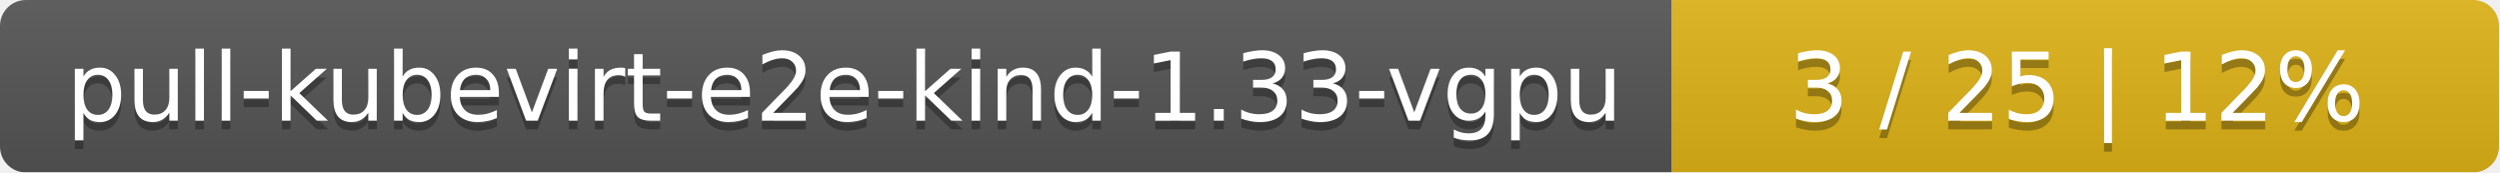
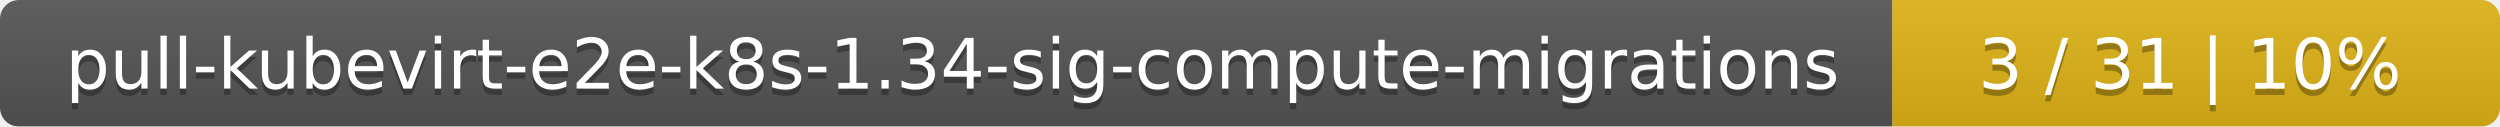
- <svg xmlns="http://www.w3.org/2000/svg" width="290" height="20">
+ <svg xmlns="http://www.w3.org/2000/svg" width="395" height="20">
  <linearGradient id="smooth" x2="0" y2="100%">
    <stop offset="0" stop-color="#bbb" stop-opacity=".1" />
    <stop offset="1" stop-opacity=".1" />
  </linearGradient>
  <mask id="round">
-     <rect width="290" height="20" rx="3" fill="#fff" />
+     <rect width="395" height="20" rx="3" fill="#fff" />
  </mask>
  <g mask="url(#round)">
-     <rect width="194" height="20" fill="#555" />
-     <rect x="194" width="96" height="20" fill="#dfb317" />
-     <rect width="290" height="20" fill="url(#smooth)" />
+     <rect width="299" height="20" fill="#555" />
+     <rect x="299" width="96" height="20" fill="#dfb317" />
+     <rect width="395" height="20" fill="url(#smooth)" />
  </g>
  <g fill="#fff" text-anchor="middle" font-family="DejaVu Sans,Verdana,Geneva,sans-serif" font-size="11">
-     <text x="98" y="15" fill="#010101" fill-opacity=".3">pull-kubevirt-e2e-kind-1.33-vgpu</text>
-     <text x="98" y="14">pull-kubevirt-e2e-kind-1.33-vgpu</text>
-     <text x="241" y="15" fill="#010101" fill-opacity=".3">3 / 25    |    12%</text>
-     <text x="241" y="14">3 / 25    |    12%</text>
+     <text x="150.5" y="15" fill="#010101" fill-opacity=".3">pull-kubevirt-e2e-k8s-1.34-sig-compute-migrations</text>
+     <text x="150.5" y="14">pull-kubevirt-e2e-k8s-1.34-sig-compute-migrations</text>
+     <text x="346" y="15" fill="#010101" fill-opacity=".3">3 / 31    |    10%</text>
+     <text x="346" y="14">3 / 31    |    10%</text>
  </g>
</svg>
